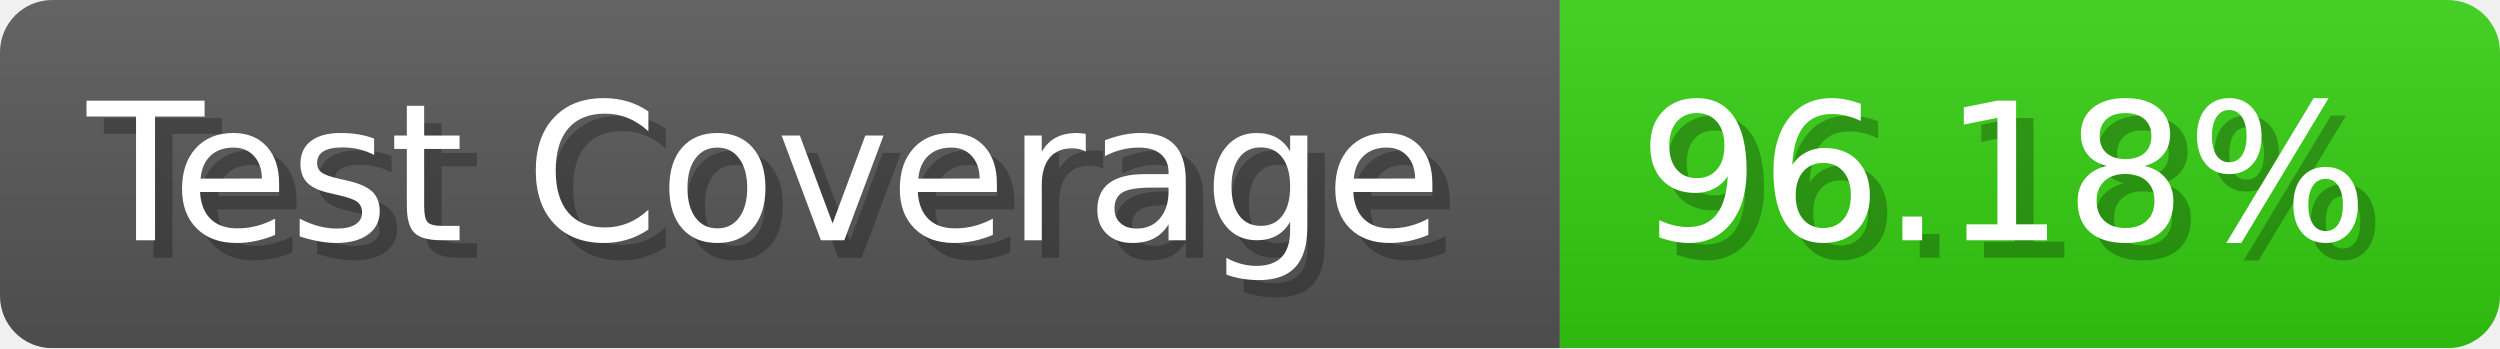
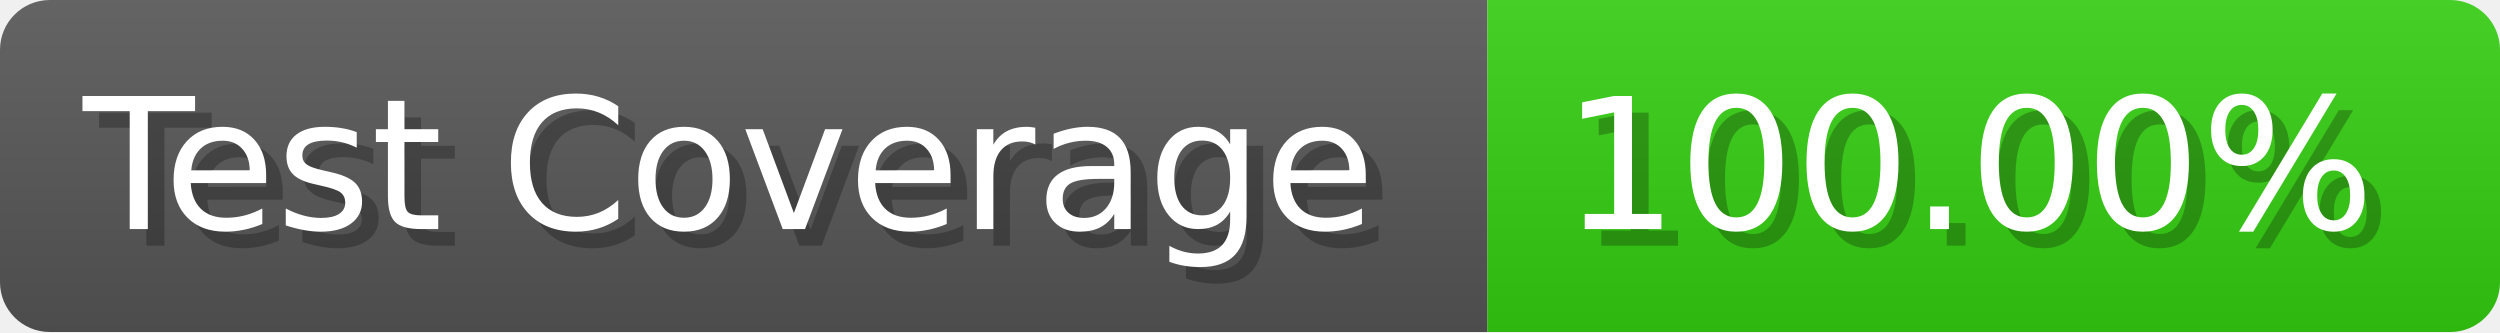
- <svg xmlns="http://www.w3.org/2000/svg" width="143.6" height="20" viewBox="0 0 1436 200" role="img" aria-label="Test Coverage: 96.18%">
+ <svg xmlns="http://www.w3.org/2000/svg" width="150.6" height="20" viewBox="0 0 1506 200" role="img" aria-label="Test Coverage: 100.00%">
  <linearGradient id="a" x2="0" y2="100%">
    <stop offset="0" stop-opacity=".1" stop-color="#EEE" />
    <stop offset="1" stop-opacity=".1" />
  </linearGradient>
  <mask id="m">
-     <rect width="1436" height="200" rx="30" fill="#FFF" />
+     <rect width="1506" height="200" rx="30" fill="#FFF" />
  </mask>
  <g mask="url(#m)">
    <rect width="896" height="200" fill="#555" />
-     <rect width="540" height="200" fill="#3C1" x="896" />
-     <rect width="1436" height="200" fill="url(#a)" />
+     <rect width="610" height="200" fill="#3C1" x="896" />
+     <rect width="1506" height="200" fill="url(#a)" />
  </g>
  <g aria-hidden="true" fill="#fff" text-anchor="start" font-family="Verdana,DejaVu Sans,sans-serif" font-size="110">
    <text x="60" y="148" textLength="796" fill="#000" opacity="0.25">Test Coverage</text>
    <text x="50" y="138" textLength="796">Test Coverage</text>
-     <text x="951" y="148" textLength="440" fill="#000" opacity="0.25">96.18%</text>
-     <text x="941" y="138" textLength="440">96.18%</text>
+     <text x="951" y="148" textLength="510" fill="#000" opacity="0.25">100.00%</text>
+     <text x="941" y="138" textLength="510">100.00%</text>
  </g>
</svg>
